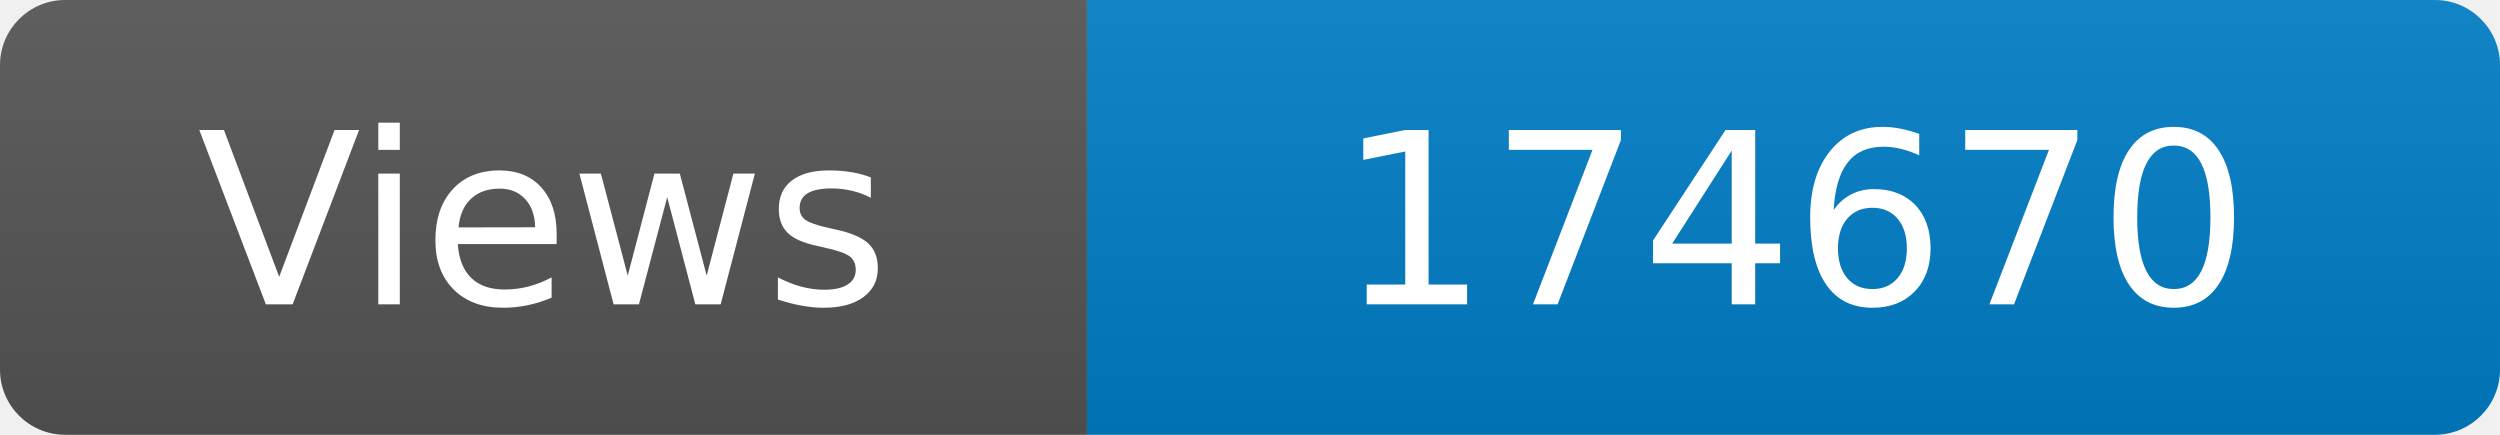
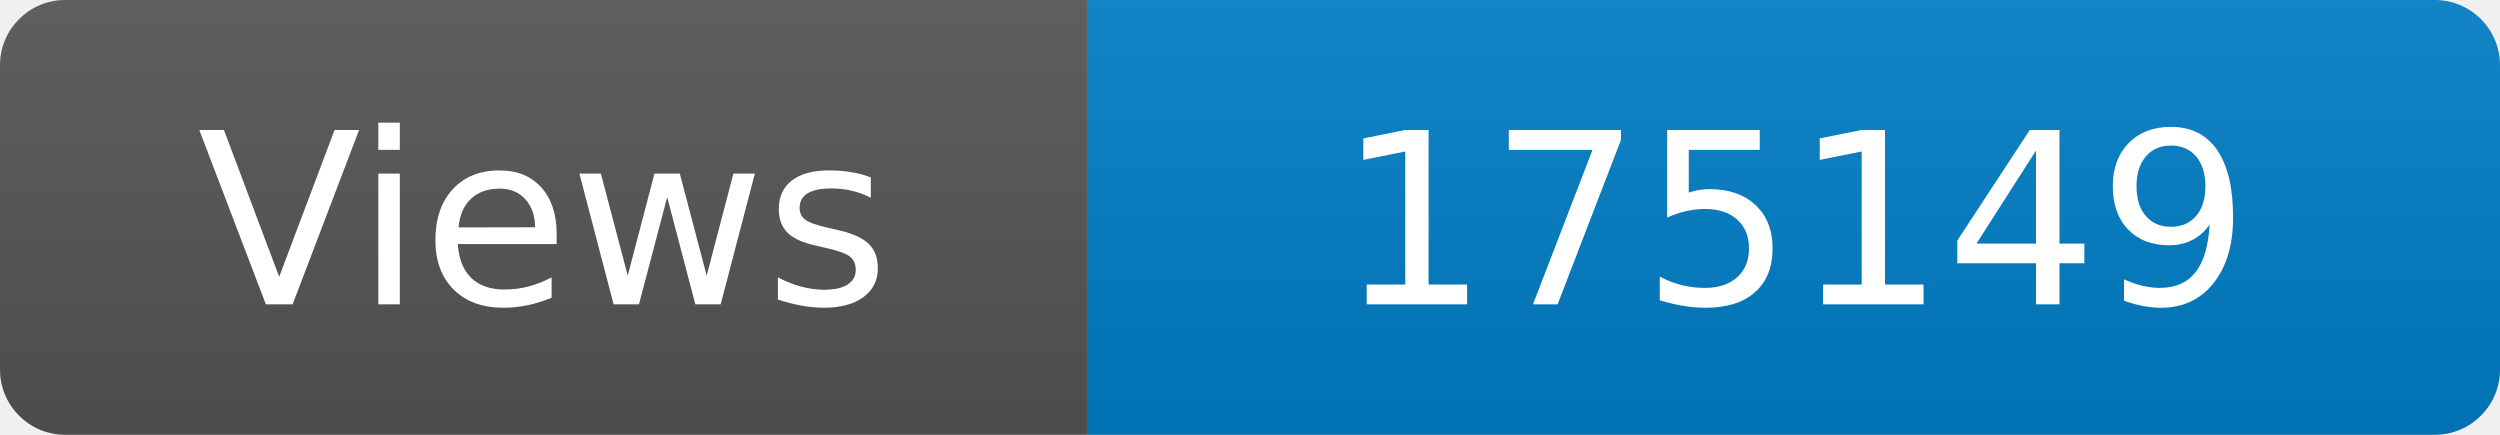
<svg xmlns="http://www.w3.org/2000/svg" width="115" height="20" role="img" aria-label="Maintained?: yes">
  <linearGradient id="s" x2="0" y2="100%">
    <stop offset="0" stop-color="#bbb" stop-opacity=".1" />
    <stop offset="1" stop-opacity=".1" />
  </linearGradient>
  <clipPath id="r">
    <rect width="115" height="20" rx="3" fill="#fff" />
  </clipPath>
  <g clip-path="url(#r)">
    <rect width="50" height="20" fill="#555" />
    <rect x="50" width="160" height="20" fill="#007ec6" />
    <rect width="115" height="20" fill="url(#s)" />
  </g>
  <g fill="#fff" text-anchor="middle" font-family="Verdana,Geneva,DejaVu Sans,sans-serif" font-size="110">
    <text x="250" y="140" transform="scale(.1)" fill="#fff">Views</text>
-     <text x="825" y="140" transform="scale(.1)" fill="#fff">174670</text>
+     <text x="825" y="140" transform="scale(.1)" fill="#fff">175149</text>
  </g>
</svg>
